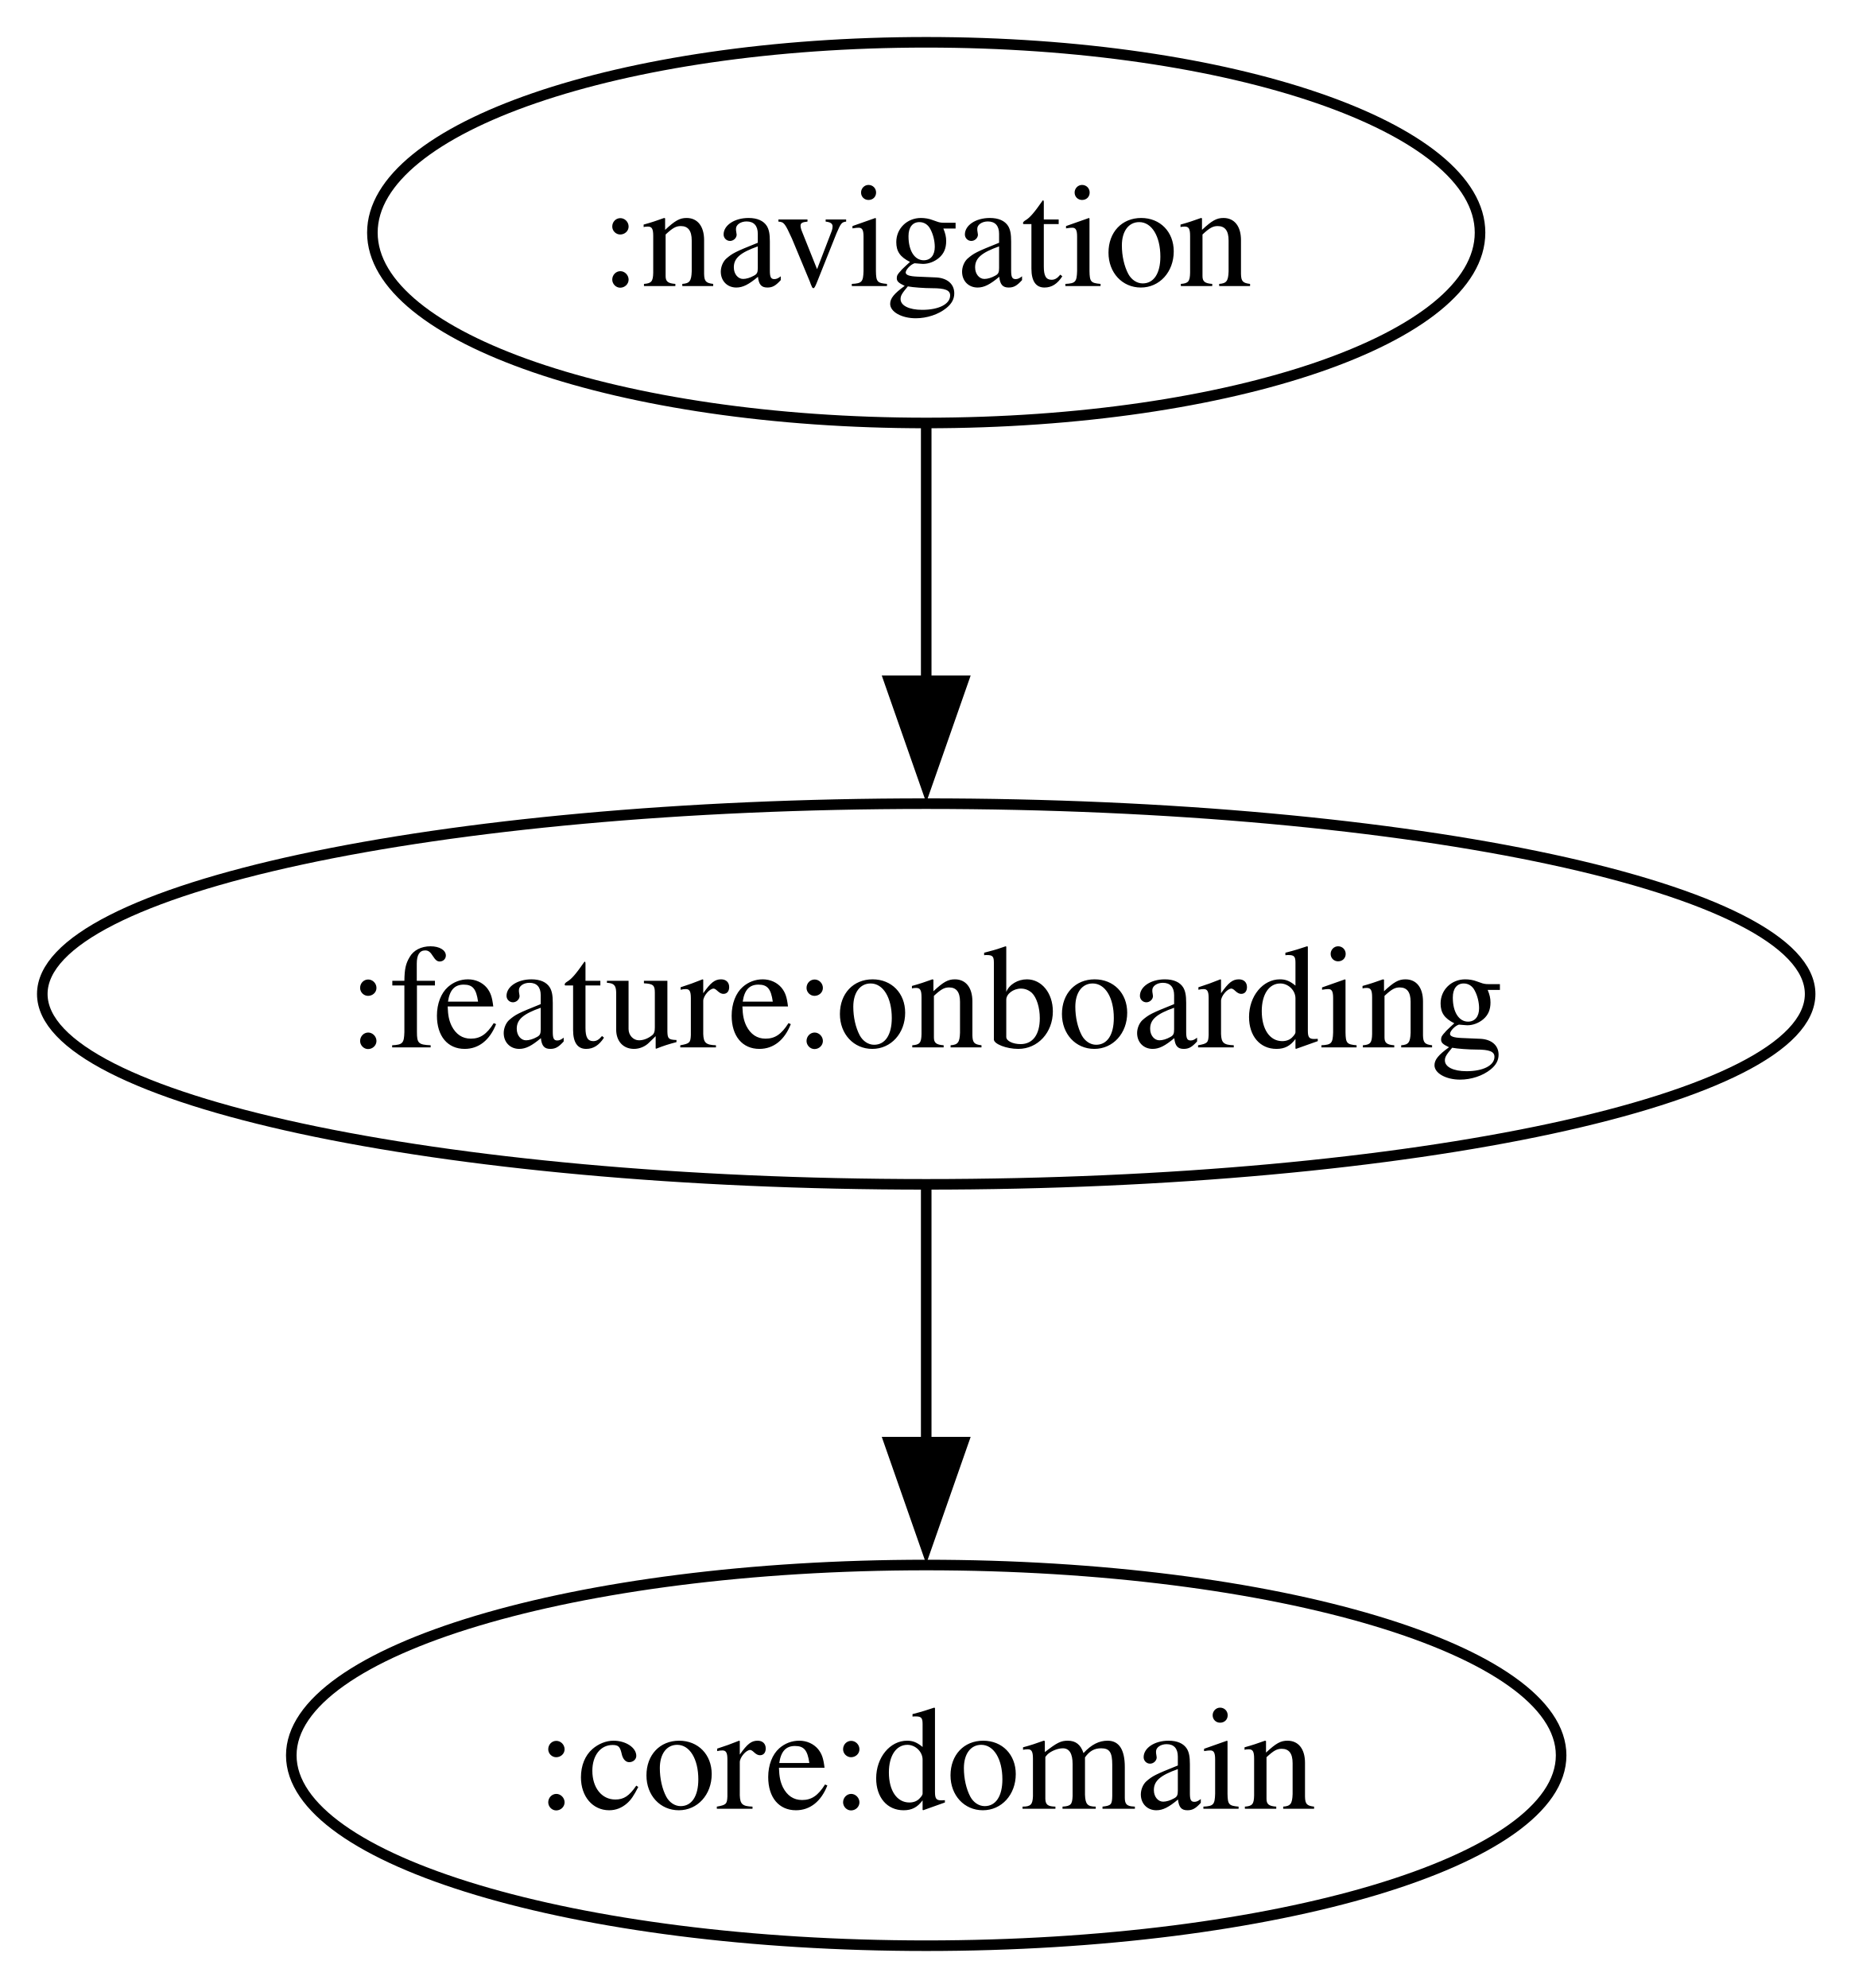
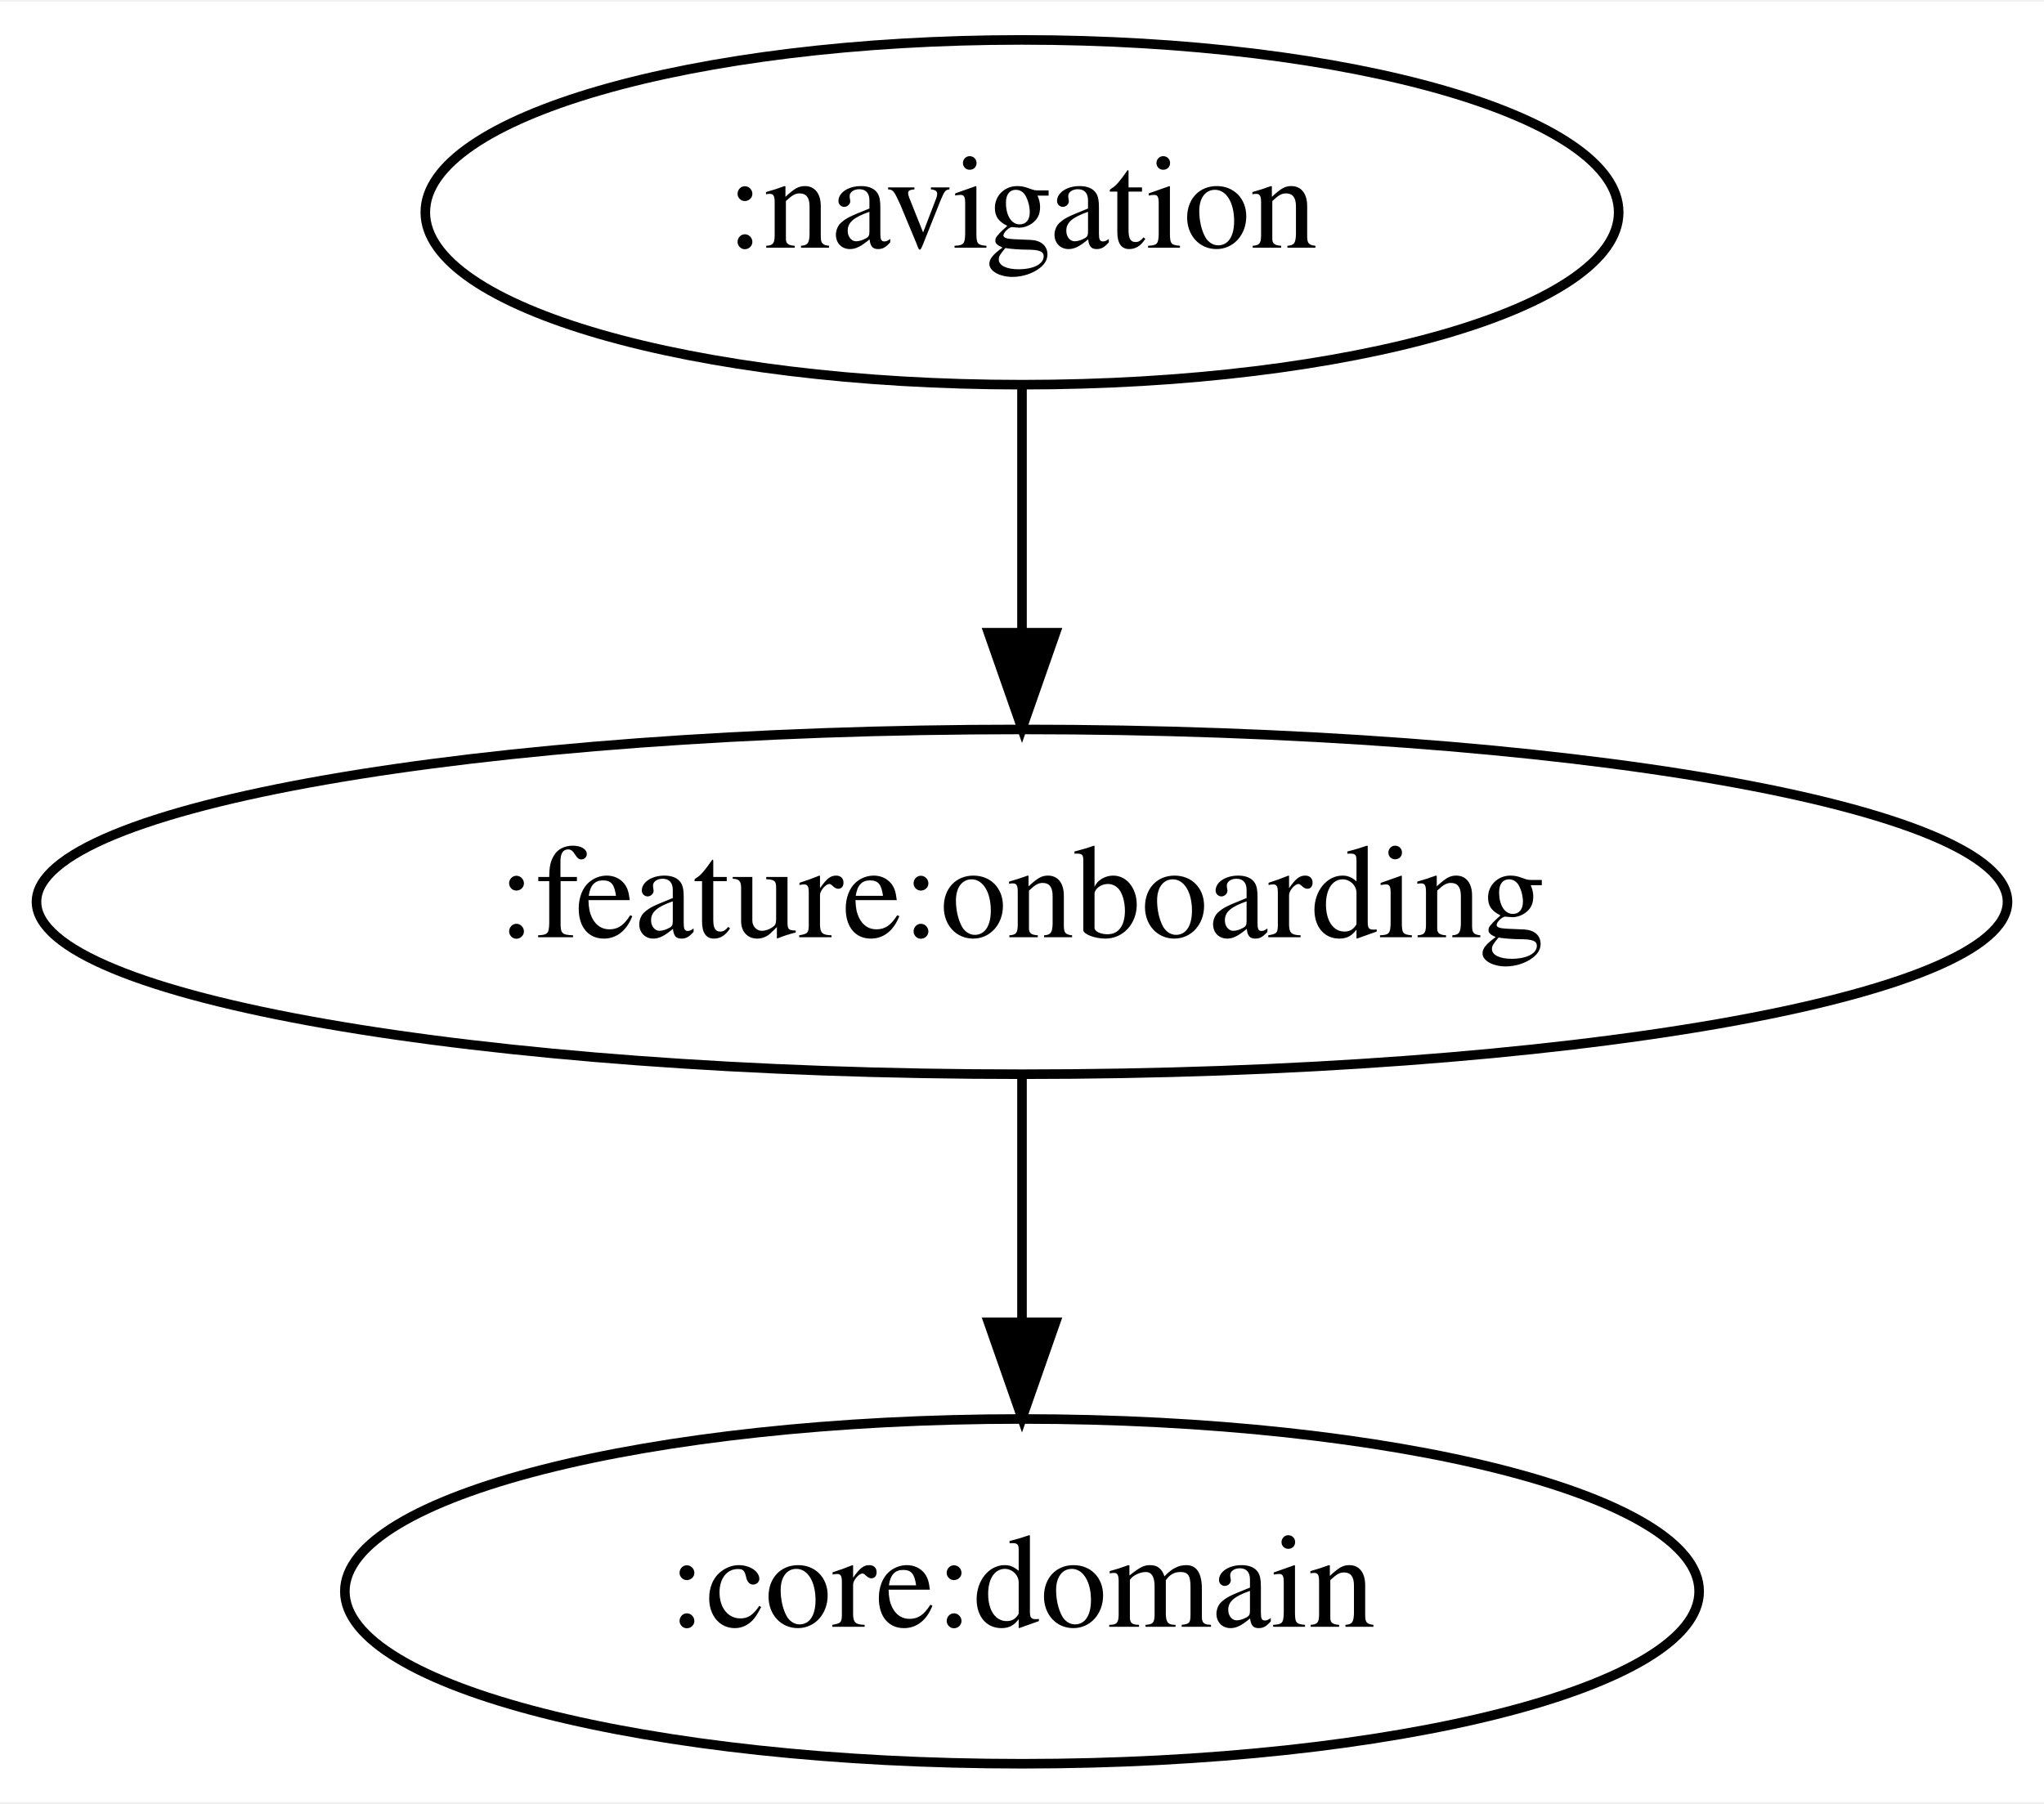
- <svg xmlns="http://www.w3.org/2000/svg" width="175pt" height="188pt" viewBox="0.00 0.00 175.00 188.00">
+ <svg xmlns="http://www.w3.org/2000/svg" width="213pt" height="188pt" viewBox="0.00 0.00 213.38 188.00">
  <g id="graph0" class="graph" transform="scale(1 1) rotate(0) translate(4 184)">
-     <polygon fill="white" stroke="none" points="-4,4 -4,-184 171.19,-184 171.19,4 -4,4" />
+     <polygon fill="white" stroke="transparent" points="-4,4 -4,-184 209.38,-184 209.38,4 -4,4" />
    <g id="node1" class="node">
-       <ellipse fill="none" stroke="black" cx="83.6" cy="-162" rx="52.38" ry="18" />
-       <text xml:space="preserve" text-anchor="middle" x="83.6" y="-156.95" font-family="Times,serif" font-size="14.00">:navigation</text>
+       <ellipse fill="none" stroke="black" cx="102.69" cy="-162" rx="62.29" ry="18" />
+       <text text-anchor="middle" x="102.69" y="-158.3" font-family="Times,serif" font-size="14.00">:navigation</text>
    </g>
    <g id="node2" class="node">
-       <ellipse fill="none" stroke="black" cx="83.6" cy="-90" rx="83.6" ry="18" />
-       <text xml:space="preserve" text-anchor="middle" x="83.6" y="-84.95" font-family="Times,serif" font-size="14.00">:feature:onboarding</text>
+       <ellipse fill="none" stroke="black" cx="102.69" cy="-90" rx="102.88" ry="18" />
+       <text text-anchor="middle" x="102.69" y="-86.3" font-family="Times,serif" font-size="14.00">:feature:onboarding</text>
    </g>
    <g id="edge1" class="edge">
-       <path fill="none" stroke="black" d="M83.6,-143.7C83.6,-136.41 83.6,-127.73 83.6,-119.54" />
-       <polygon fill="black" stroke="black" points="87.1,-119.62 83.6,-109.62 80.1,-119.62 87.1,-119.62" />
+       <path fill="none" stroke="black" d="M102.69,-143.7C102.69,-135.98 102.69,-126.71 102.69,-118.11" />
+       <polygon fill="black" stroke="black" points="106.19,-118.1 102.69,-108.1 99.19,-118.1 106.19,-118.1" />
    </g>
    <g id="node3" class="node">
-       <ellipse fill="none" stroke="black" cx="83.6" cy="-18" rx="60.05" ry="18" />
-       <text xml:space="preserve" text-anchor="middle" x="83.6" y="-12.95" font-family="Times,serif" font-size="14.00">:core:domain</text>
+       <ellipse fill="none" stroke="black" cx="102.69" cy="-18" rx="70.69" ry="18" />
+       <text text-anchor="middle" x="102.69" y="-14.3" font-family="Times,serif" font-size="14.00">:core:domain</text>
    </g>
    <g id="edge2" class="edge">
-       <path fill="none" stroke="black" d="M83.6,-71.7C83.6,-64.41 83.6,-55.73 83.6,-47.54" />
-       <polygon fill="black" stroke="black" points="87.1,-47.62 83.6,-37.62 80.1,-47.62 87.1,-47.62" />
+       <path fill="none" stroke="black" d="M102.69,-71.7C102.69,-63.98 102.69,-54.71 102.69,-46.11" />
+       <polygon fill="black" stroke="black" points="106.19,-46.1 102.69,-36.1 99.19,-46.1 106.19,-46.1" />
    </g>
  </g>
</svg>
